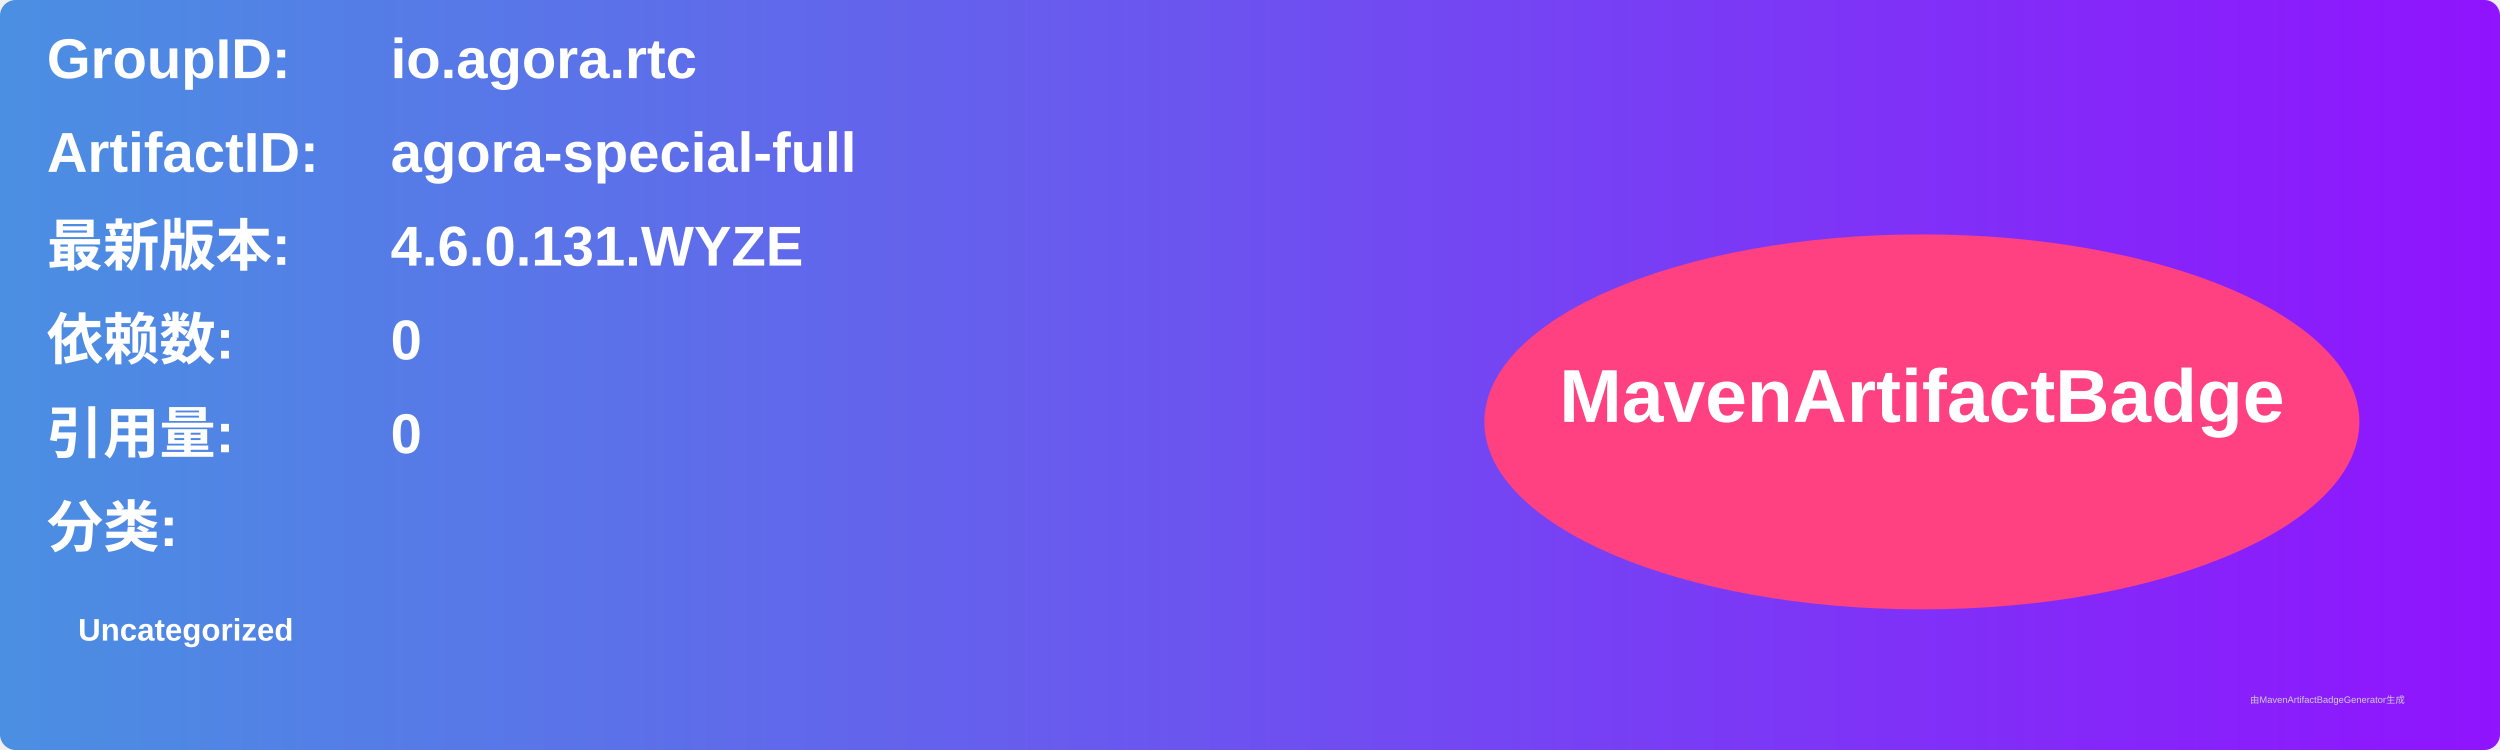
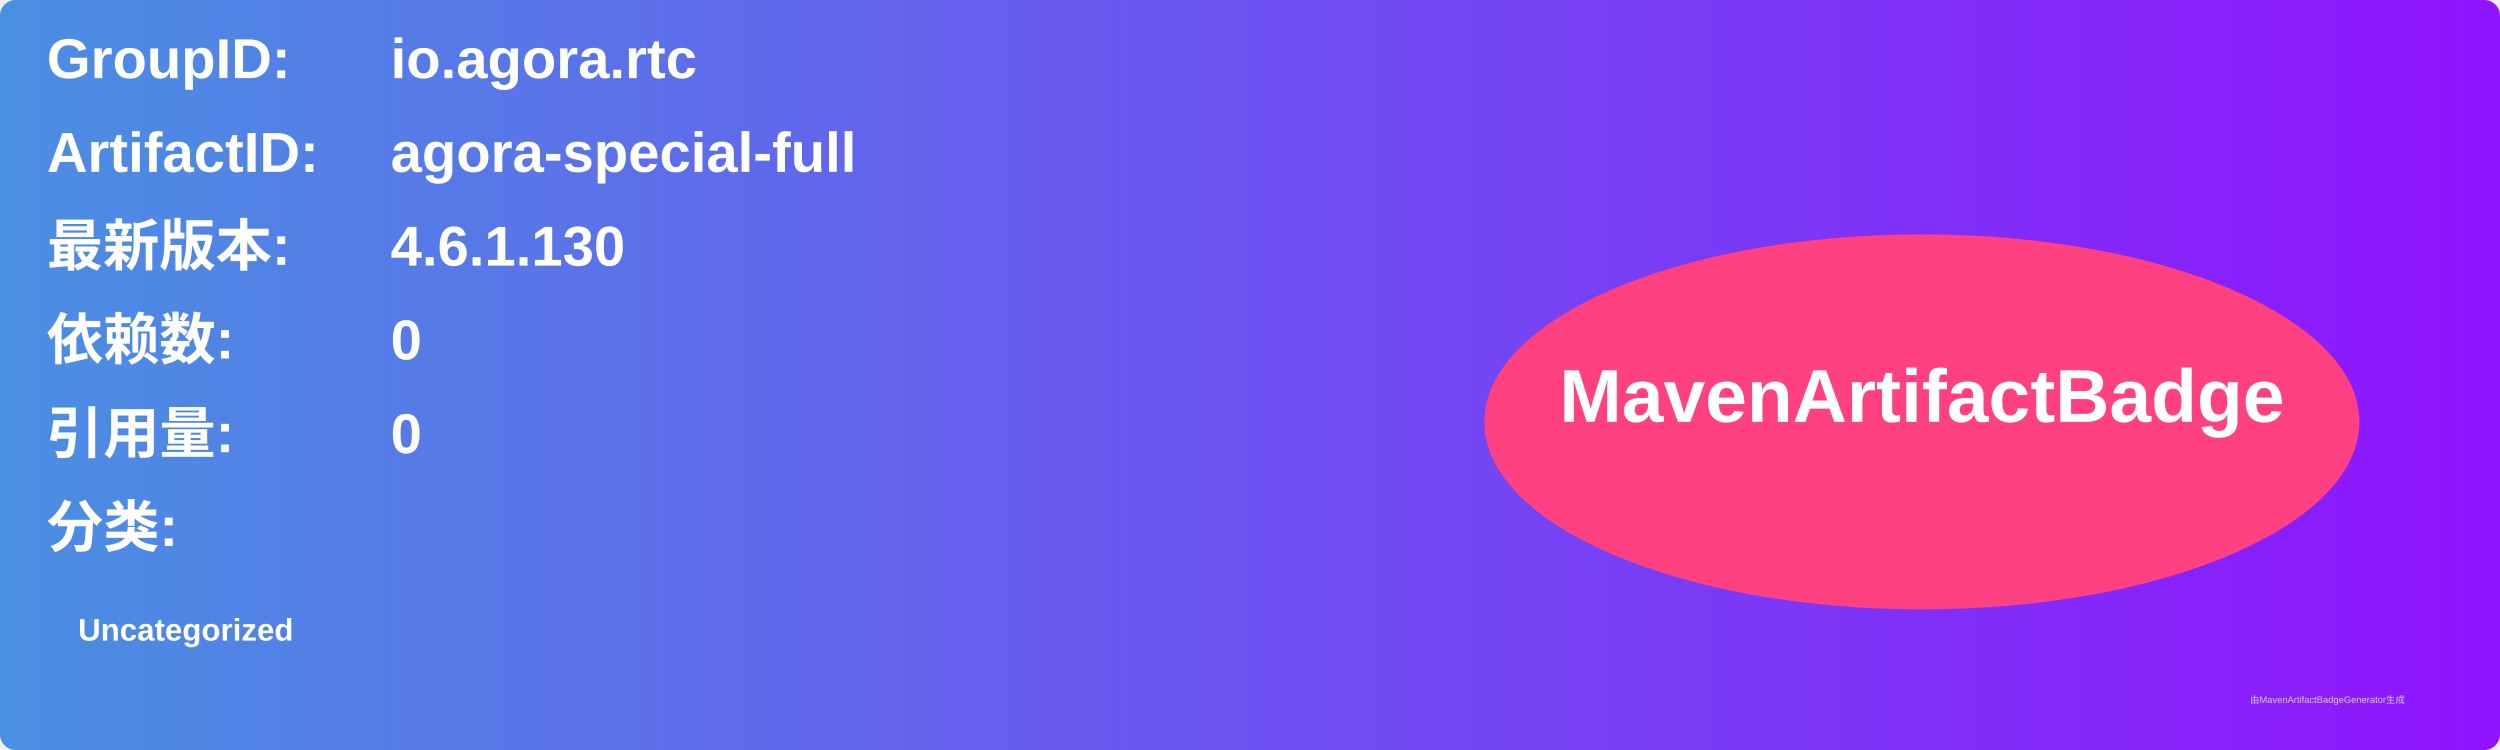
<svg xmlns="http://www.w3.org/2000/svg" width="800" height="240" viewBox="0 0 800 240">
  <linearGradient id="grad" x1="0%" y1="0%" x2="100%" y2="0%">
    <stop offset="0%" stop-color="#4a90e2" />
    <stop offset="100%" stop-color="#9013fe" />
  </linearGradient>
  <rect width="100%" height="100%" rx="5" ry="5" fill="url(#grad)" />
  <g transform="translate(15, 15)">
    <text x="0" y="10" font-family="Arial" font-size="18" fill="white" font-weight="bold" width="260">GroupID:</text>
    <text x="110" y="10" font-family="Arial" font-size="18" fill="white" font-weight="bold" width="460">io.agora.rtc</text>
    <text x="0" y="40" font-family="Arial" font-size="18" fill="white" font-weight="bold" width="260">ArtifactID:</text>
    <text x="110" y="40" font-family="Arial" font-size="18" fill="white" font-weight="bold" width="460">agora-special-full</text>
    <text x="0" y="70" font-family="Arial" font-size="18" fill="white" font-weight="bold">最新版本:</text>
    <text x="110" y="70" font-family="Arial" font-size="18" fill="white" font-weight="bold">
-       <tspan font-weight="bold">4.6.0.131.WYZE</tspan>
+       <tspan font-weight="bold">4.6.1.130</tspan>
    </text>
    <text x="0" y="100" font-family="Arial" font-size="18" fill="white" font-weight="bold">依赖数: </text>
    <text x="110" y="100" font-family="Arial" font-size="18" fill="white">
      <tspan font-weight="bold">0</tspan>
    </text>
    <text x="0" y="130" font-family="Arial" font-size="18" fill="white" font-weight="bold">引用量: </text>
    <text x="110" y="130" font-family="Arial" font-size="18" fill="white">
      <tspan font-weight="bold">0</tspan>
    </text>
    <text x="0" y="160" font-family="Arial" font-size="18" fill="white" font-weight="bold">分类:</text>
    <text x="10" y="190" font-family="Arial" font-size="10" fill="white">
      <tspan font-weight="bold">Uncategorized</tspan>
    </text>
    <ellipse cx="600" cy="120" rx="140" ry="60" fill="#ff4081" />
    <text x="600" y="120" text-anchor="middle" font-family="Arial" font-size="24" fill="white" font-weight="bold">MavenArtifactBadge</text>
  </g>
  <text x="720" y="225" font-family="Arial" font-size="3" fill="#d0d0d0">由MavenArtifactBadgeGenerator生成</text>
</svg>
